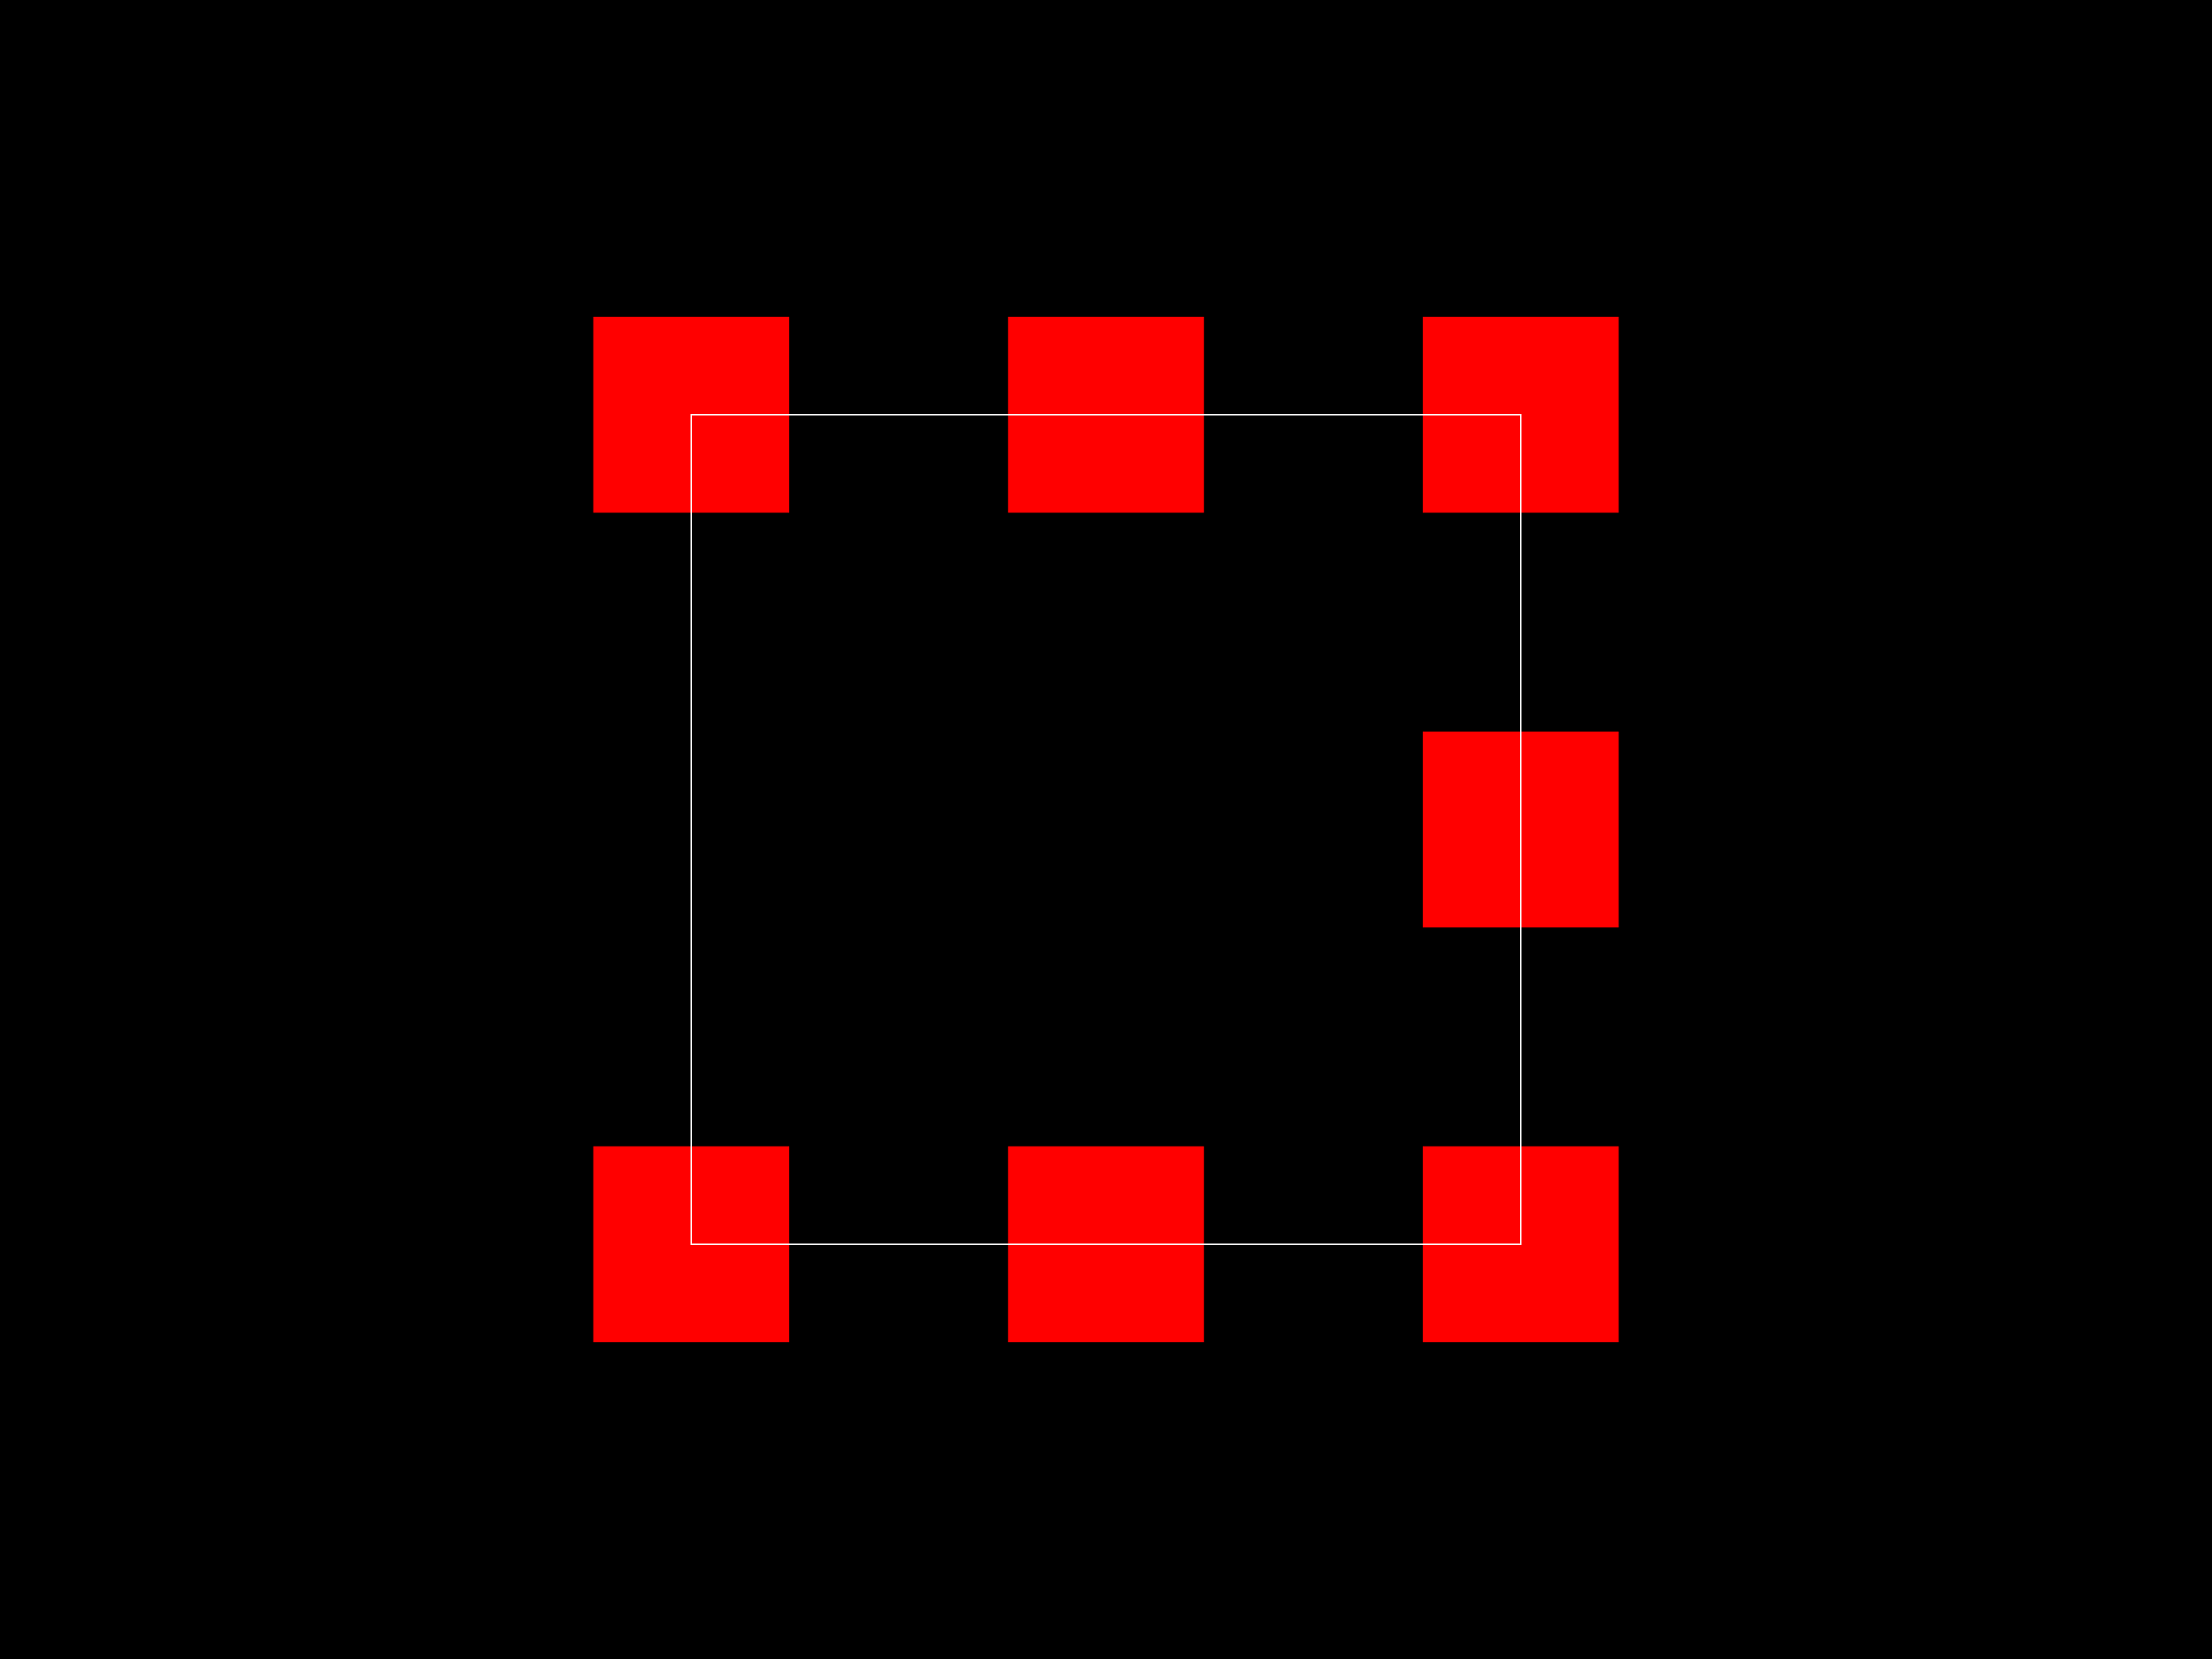
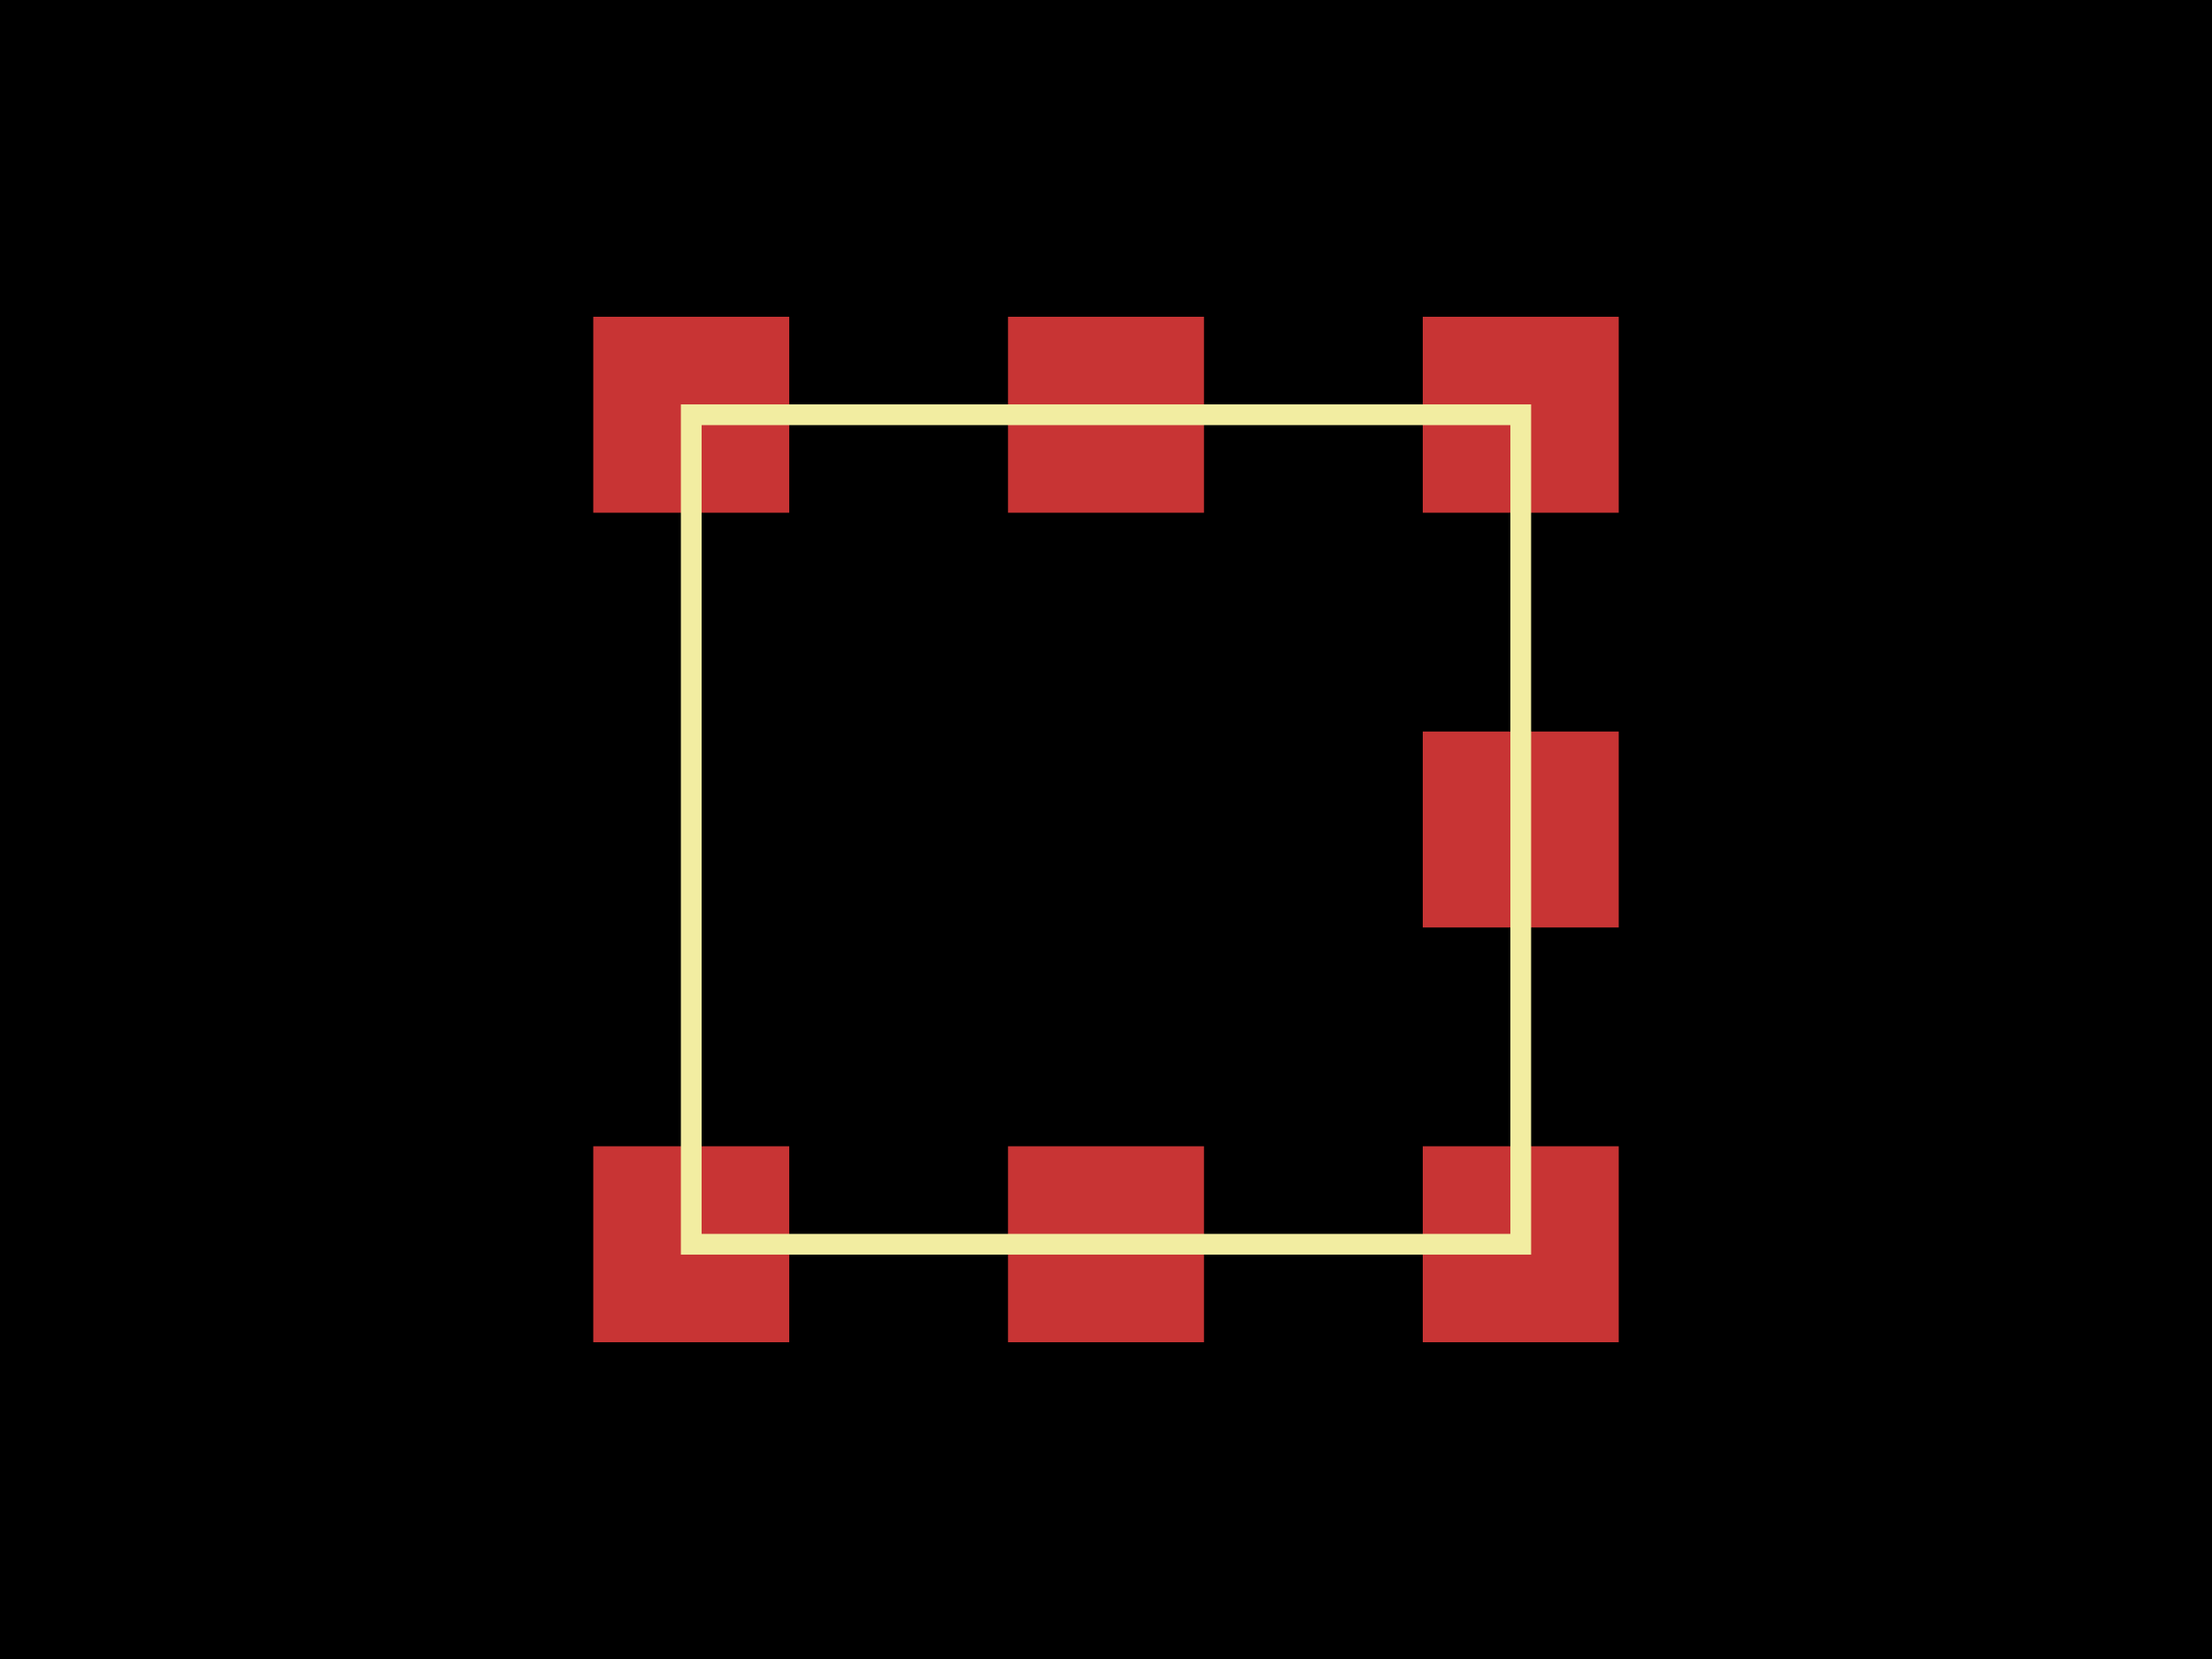
<svg xmlns="http://www.w3.org/2000/svg" width="800" height="600">
  <style>
-         .pcb-board { fill: #000; }
-         .pcb-trace { stroke: #FF0000; stroke-width: 0.3; fill: none; }
-         .pcb-hole { fill: #FF00FF; }
-         .pcb-pad { fill: #FF0000; }
-         .pcb-boundary { fill: none; stroke: #FFFFFF; stroke-width: 0.5; }
-       </style>
+               .pcb-board { fill: #000; }
+               .pcb-trace { stroke: rgb(200, 52, 52); stroke-width: 0.3; fill: none; }
+               .pcb-hole-outer { fill: rgb(200, 52, 52); }
+               .pcb-hole-inner { fill: rgb(255, 38, 226); }
+               .pcb-pad { fill: rgb(200, 52, 52); }
+               .pcb-boundary { fill: none; stroke: #f2eda1; stroke-width: 7.5; }
+             </style>
  <rect class="pcb-board" x="0" y="0" width="800" height="600" />
  <rect class="pcb-pad" x="214.567" y="114.567" width="70.866" height="70.866" />
  <rect class="pcb-pad" x="364.567" y="114.567" width="70.866" height="70.866" />
  <rect class="pcb-pad" x="514.567" y="114.567" width="70.866" height="70.866" />
  <rect class="pcb-pad" x="514.567" y="264.567" width="70.866" height="70.866" />
  <rect class="pcb-pad" x="214.567" y="414.567" width="70.866" height="70.866" />
  <rect class="pcb-pad" x="364.567" y="414.567" width="70.866" height="70.866" />
  <rect class="pcb-pad" x="514.567" y="414.567" width="70.866" height="70.866" />
  <rect class="pcb-boundary" x="250" y="150" width="300" height="300" />
</svg>
